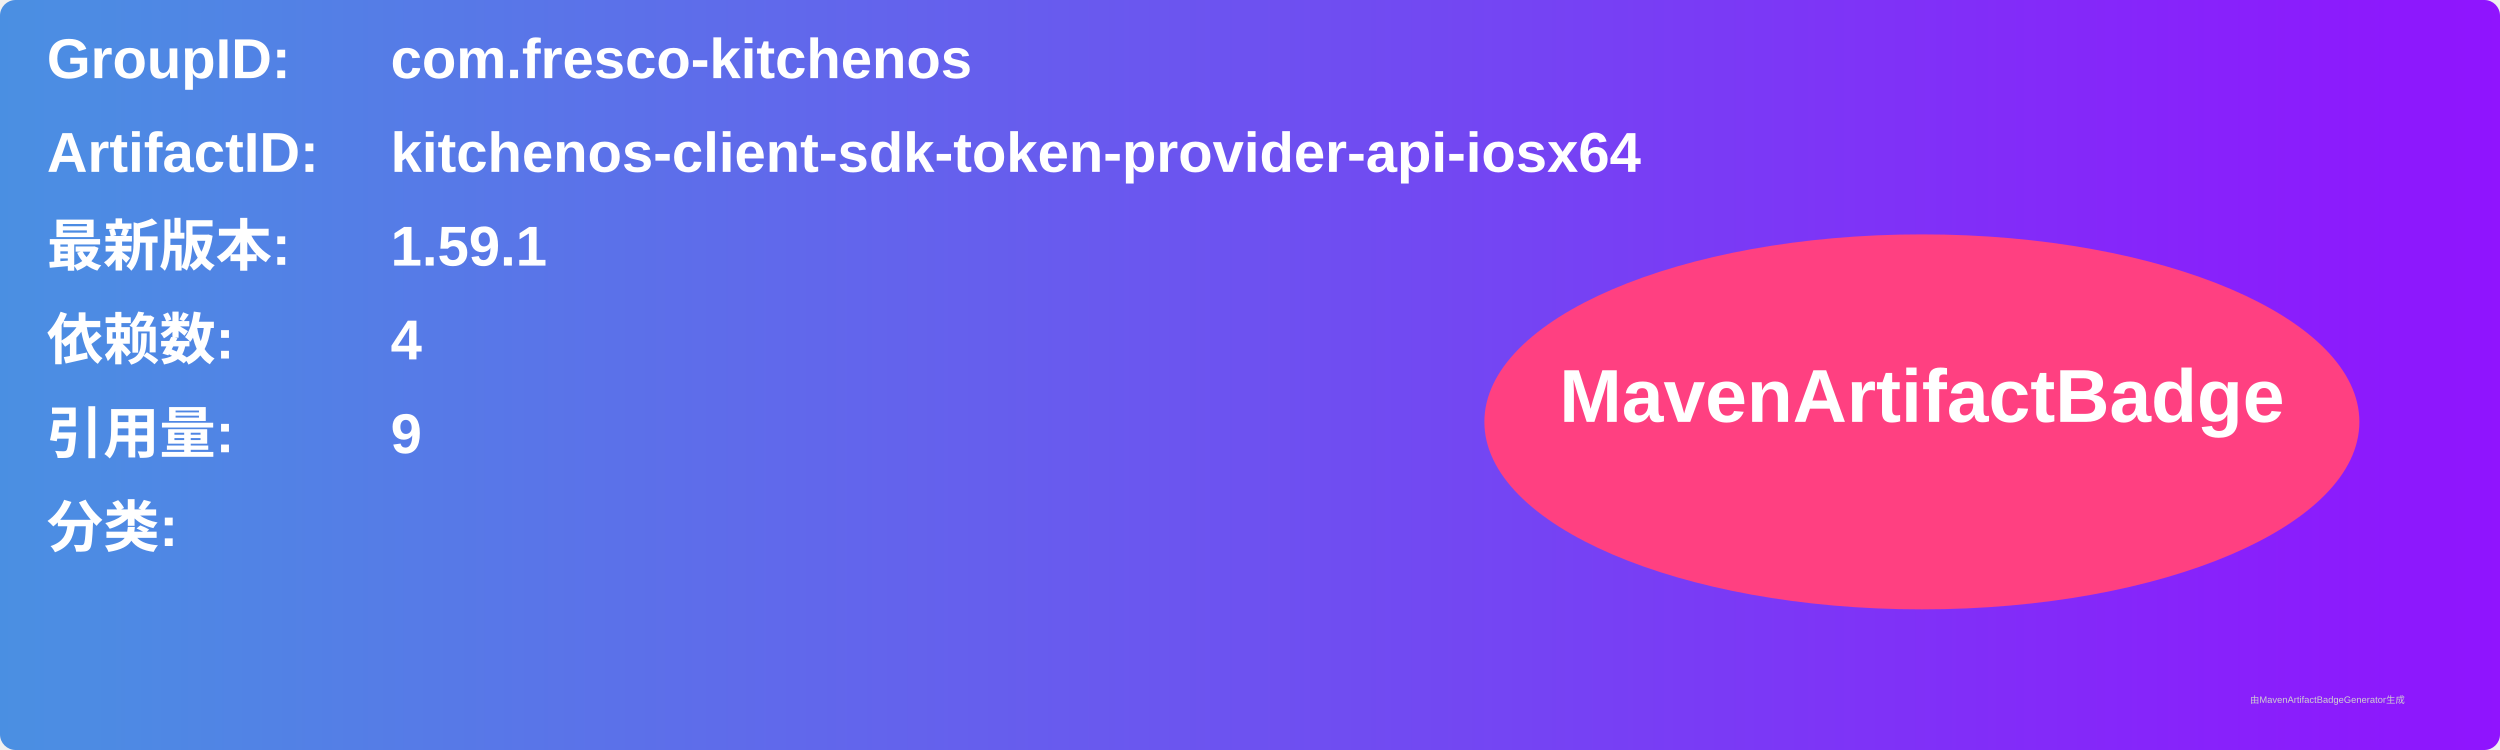
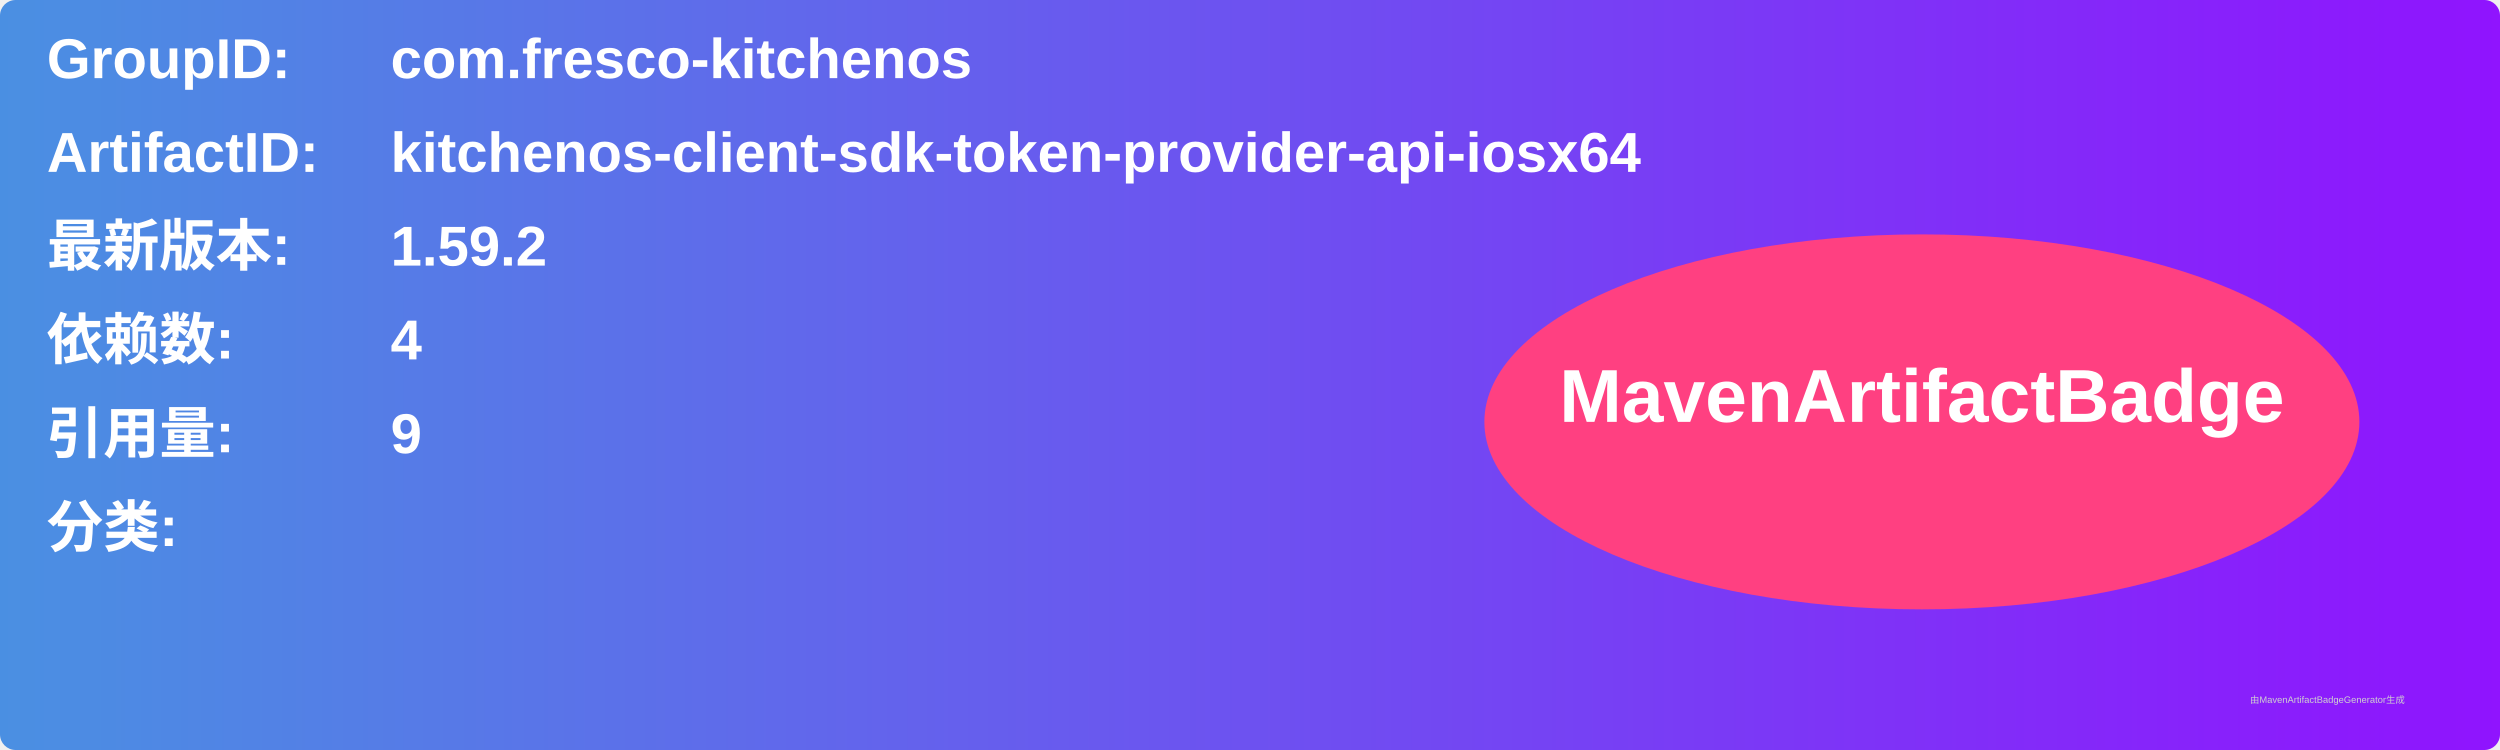
<svg xmlns="http://www.w3.org/2000/svg" width="800" height="240" viewBox="0 0 800 240">
  <linearGradient id="grad" x1="0%" y1="0%" x2="100%" y2="0%">
    <stop offset="0%" stop-color="#4a90e2" />
    <stop offset="100%" stop-color="#9013fe" />
  </linearGradient>
  <rect width="100%" height="100%" rx="5" ry="5" fill="url(#grad)" />
  <g transform="translate(15, 15)">
    <text x="0" y="10" font-family="Arial" font-size="18" fill="white" font-weight="bold" width="260">GroupID:</text>
    <text x="110" y="10" font-family="Arial" font-size="18" fill="white" font-weight="bold" width="460">com.fresco-kitchenos</text>
    <text x="0" y="40" font-family="Arial" font-size="18" fill="white" font-weight="bold" width="260">ArtifactID:</text>
    <text x="110" y="40" font-family="Arial" font-size="18" fill="white" font-weight="bold" width="460">kitchenos-client-sdk-token-provider-api-iosx64</text>
    <text x="0" y="70" font-family="Arial" font-size="18" fill="white" font-weight="bold">最新版本:</text>
    <text x="110" y="70" font-family="Arial" font-size="18" fill="white" font-weight="bold">
-       <tspan font-weight="bold">1.59.1</tspan>
+       <tspan font-weight="bold">1.59.2</tspan>
    </text>
    <text x="0" y="100" font-family="Arial" font-size="18" fill="white" font-weight="bold">依赖数: </text>
    <text x="110" y="100" font-family="Arial" font-size="18" fill="white">
      <tspan font-weight="bold">4</tspan>
    </text>
    <text x="0" y="130" font-family="Arial" font-size="18" fill="white" font-weight="bold">引用量: </text>
    <text x="110" y="130" font-family="Arial" font-size="18" fill="white">
      <tspan font-weight="bold">9</tspan>
    </text>
    <text x="0" y="160" font-family="Arial" font-size="18" fill="white" font-weight="bold">分类:</text>
    <text x="10" y="190" font-family="Arial" font-size="10" fill="white">
      <tspan font-weight="bold" />
    </text>
    <ellipse cx="600" cy="120" rx="140" ry="60" fill="#ff4081" />
    <text x="600" y="120" text-anchor="middle" font-family="Arial" font-size="24" fill="white" font-weight="bold">MavenArtifactBadge</text>
  </g>
  <text x="720" y="225" font-family="Arial" font-size="3" fill="#d0d0d0">由MavenArtifactBadgeGenerator生成</text>
</svg>
